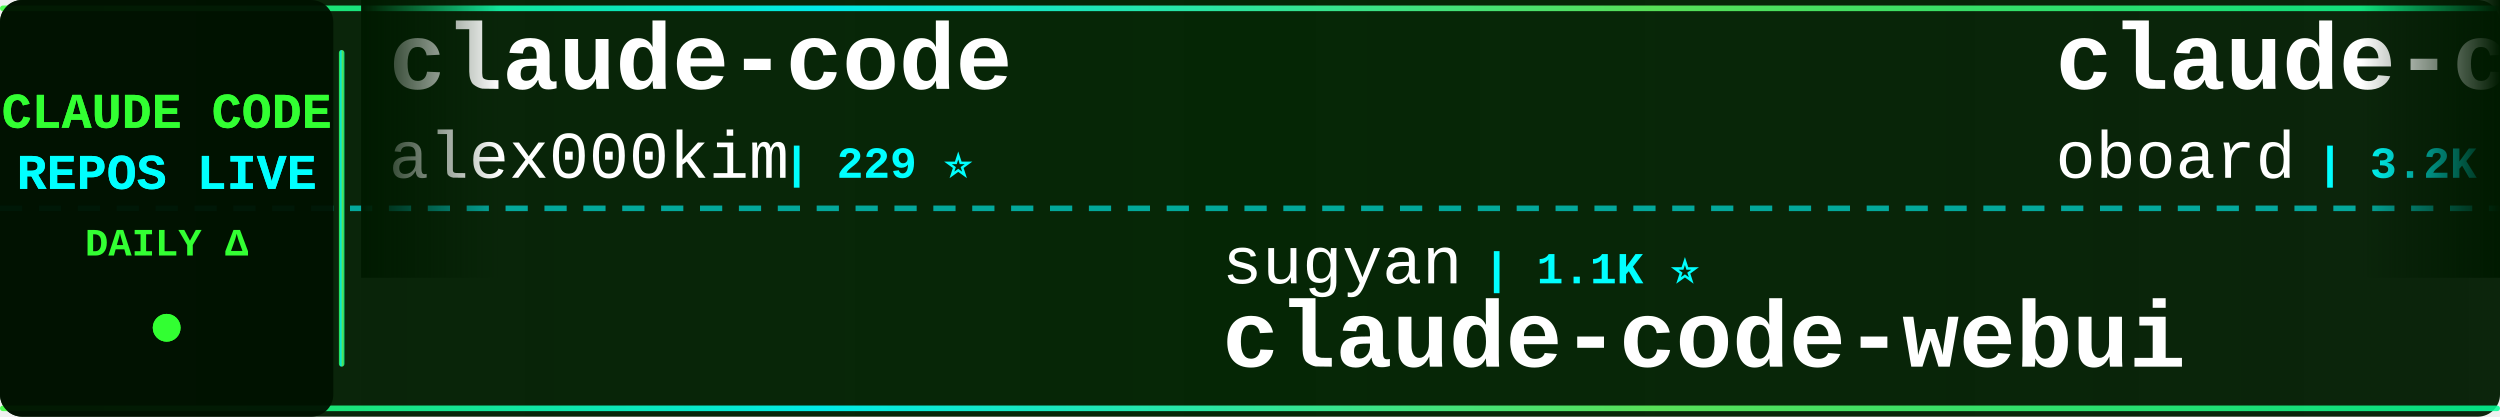
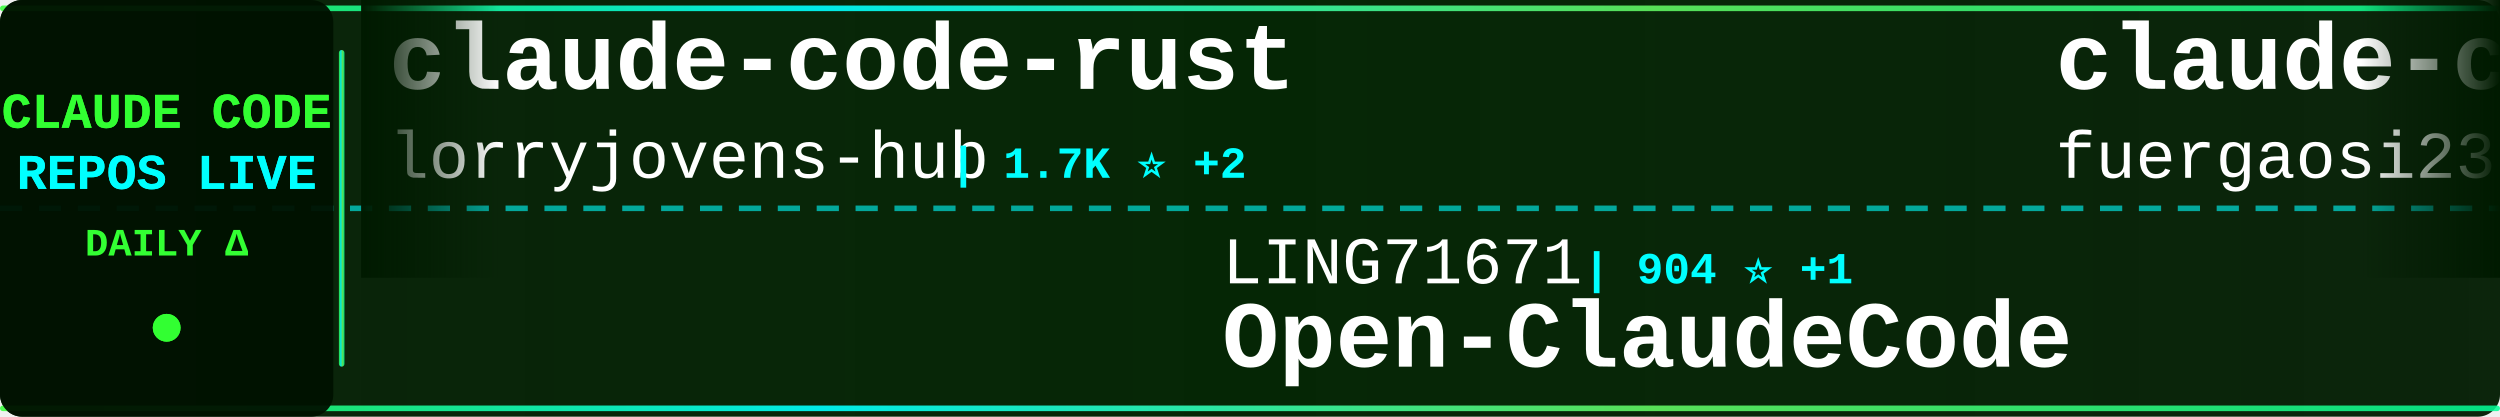
<svg xmlns="http://www.w3.org/2000/svg" width="900" height="150">
  <defs>
    <linearGradient id="tickerBg" x1="0%" y1="0%" x2="100%" y2="0%">
      <stop offset="0%" style="stop-color:#001a00;stop-opacity:0.95" />
      <stop offset="50%" style="stop-color:#002200;stop-opacity:0.98" />
      <stop offset="100%" style="stop-color:#001a00;stop-opacity:0.95" />
    </linearGradient>
    <linearGradient id="borderGrad" x1="0%" y1="0%" x2="100%" y2="0%">
      <stop offset="0%" style="stop-color:#33ff33;stop-opacity:0.85">
        <animate attributeName="stop-opacity" values="0.85;1;0.85" dur="2s" repeatCount="indefinite" />
      </stop>
      <stop offset="33%" style="stop-color:#00ffff;stop-opacity:0.9">
        <animate attributeName="stop-opacity" values="0.9;1;0.9" dur="2.2s" repeatCount="indefinite" />
      </stop>
      <stop offset="66%" style="stop-color:#66ff66;stop-opacity:0.85">
        <animate attributeName="stop-opacity" values="0.85;1;0.85" dur="1.8s" repeatCount="indefinite" />
      </stop>
      <stop offset="100%" style="stop-color:#00ff99;stop-opacity:0.85">
        <animate attributeName="stop-opacity" values="0.85;1;0.85" dur="2s" repeatCount="indefinite" />
      </stop>
    </linearGradient>
    <filter id="textGlow">
      <feGaussianBlur stdDeviation="0.1" result="coloredBlur" />
      <feMerge>
        <feMergeNode in="coloredBlur" />
        <feMergeNode in="SourceGraphic" />
      </feMerge>
    </filter>
    <filter id="metricGlow">
      <feGaussianBlur stdDeviation="0.2" result="coloredBlur" />
      <feMerge>
        <feMergeNode in="coloredBlur" />
        <feMergeNode in="SourceGraphic" />
      </feMerge>
    </filter>
    <linearGradient id="leftFade" x1="0%" y1="0%" x2="100%" y2="0%">
      <stop offset="0%" style="stop-color:#001a00;stop-opacity:1" />
      <stop offset="100%" style="stop-color:#001a00;stop-opacity:0" />
    </linearGradient>
    <linearGradient id="rightFade" x1="0%" y1="0%" x2="100%" y2="0%">
      <stop offset="0%" style="stop-color:#001a00;stop-opacity:0" />
      <stop offset="100%" style="stop-color:#001a00;stop-opacity:1" />
    </linearGradient>
  </defs>
  <rect width="900" height="150" fill="url(#tickerBg)" rx="8" />
  <rect x="0" y="2" width="900" height="2" fill="url(#borderGrad)" rx="1" />
  <rect x="0" y="146" width="900" height="2" fill="url(#borderGrad)" rx="1" />
  <line x1="0" y1="75" x2="900" y2="75" stroke="#00ffff" stroke-width="2" stroke-dasharray="8 6" opacity="0.6" />
  <rect x="0" y="0" width="120" height="150" fill="#001100" opacity="0.95" rx="8" />
  <text x="60" y="46" font-family="'Courier New', monospace" font-size="18" font-weight="bold" fill="#33ff33" text-anchor="middle" filter="url(#textGlow)">
    CLAUDE CODE
  </text>
  <text x="60" y="68" font-family="'Courier New', monospace" font-size="18" font-weight="bold" fill="#00ffff" text-anchor="middle" filter="url(#textGlow)">
    REPOS LIVE
  </text>
  <text x="60" y="92" font-family="'Courier New', monospace" font-size="14" font-weight="bold" fill="#33ff33" text-anchor="middle">
    DAILY Δ
  </text>
  <circle cx="60" cy="118" r="5" fill="#33ff33" filter="url(#metricGlow)">
    <animate attributeName="r" values="4;6;4" dur="1.5s" repeatCount="indefinite" />
    <animate attributeName="opacity" values="0.6;1;0.6" dur="1.5s" repeatCount="indefinite" />
  </circle>
  <rect x="122" y="18" width="2" height="114" fill="url(#borderGrad)" rx="1" />
  <clipPath id="tickerClip">
    <rect x="130" y="0" width="770" height="150" />
  </clipPath>
  <g clip-path="url(#tickerClip)">
    <g id="tickerItems">
      <animateTransform attributeName="transform" attributeType="XML" type="translate" from="0 0" to="-3000 0" dur="54s" repeatCount="indefinite" />
      <g transform="translate(0, 0)">
-         <text x="140" y="32" font-family="'Courier New', monospace" font-size="34" font-weight="bold" fill="#ffffff">claude-code</text>
-         <text x="140" y="64" font-family="'Courier New', monospace" font-size="24" font-weight="normal" fill="#ffffff" opacity="1.0">alex000kim</text>
-         <text x="282" y="64" font-family="'Courier New', monospace" font-size="16" font-weight="bold" fill="#00ffff"> | 229 ⭐</text>
+         <text x="140" y="32" font-family="'Courier New', monospace" font-size="34" font-weight="bold" fill="#ffffff">claude-code-rust</text>
+         <text x="140" y="64" font-family="'Courier New', monospace" font-size="24" font-weight="normal" fill="#ffffff" opacity="1.0">lorryjovens-hub</text>
+         <text x="342" y="64" font-family="'Courier New', monospace" font-size="16" font-weight="bold" fill="#00ffff"> | 1.7K ⭐ +2</text>
      </g>
      <g transform="translate(300, 0)">
-         <text x="140" y="102" font-family="'Courier New', monospace" font-size="24" font-weight="normal" fill="#ffffff" opacity="1.0">sugyan</text>
-         <text x="234" y="102" font-family="'Courier New', monospace" font-size="16" font-weight="bold" fill="#00ffff"> | 1.1K ⭐</text>
-         <text x="140" y="132" font-family="'Courier New', monospace" font-size="34" font-weight="bold" fill="#ffffff">claude-code-webui</text>
+         <text x="140" y="102" font-family="'Courier New', monospace" font-size="24" font-weight="normal" fill="#ffffff" opacity="1.0">LING71671</text>
+         <text x="270" y="102" font-family="'Courier New', monospace" font-size="16" font-weight="bold" fill="#00ffff"> | 904 ⭐ +1</text>
+         <text x="140" y="132" font-family="'Courier New', monospace" font-size="34" font-weight="bold" fill="#ffffff">Open-ClaudeCode</text>
      </g>
      <g transform="translate(600, 0)">
-         <text x="140" y="32" font-family="'Courier New', monospace" font-size="34" font-weight="bold" fill="#ffffff">claude-code-rev</text>
-         <text x="140" y="64" font-family="'Courier New', monospace" font-size="24" font-weight="normal" fill="#ffffff" opacity="1.0">oboard</text>
-         <text x="234" y="64" font-family="'Courier New', monospace" font-size="16" font-weight="bold" fill="#00ffff"> | 3.2K ⭐ +2</text>
+         <text x="140" y="32" font-family="'Courier New', monospace" font-size="34" font-weight="bold" fill="#ffffff">claude-code-proxy</text>
+         <text x="140" y="64" font-family="'Courier New', monospace" font-size="24" font-weight="normal" fill="#ffffff" opacity="1.0">fuergaosi233</text>
+         <text x="306" y="64" font-family="'Courier New', monospace" font-size="16" font-weight="bold" fill="#00ffff"> | 2.7K ⭐ +1</text>
      </g>
      <g transform="translate(900, 0)">
-         <text x="140" y="102" font-family="'Courier New', monospace" font-size="24" font-weight="normal" fill="#ffffff" opacity="1.0">777genius</text>
-         <text x="270" y="102" font-family="'Courier New', monospace" font-size="16" font-weight="bold" fill="#00ffff"> | 917 ⭐</text>
-         <text x="140" y="132" font-family="'Courier New', monospace" font-size="34" font-weight="bold" fill="#ffffff">claude-code-source-code</text>
+         <text x="140" y="102" font-family="'Courier New', monospace" font-size="24" font-weight="normal" fill="#ffffff" opacity="1.0">Pimzino</text>
+         <text x="246" y="102" font-family="'Courier New', monospace" font-size="16" font-weight="bold" fill="#00ffff"> | 3.8K ⭐ +3</text>
+         <text x="140" y="132" font-family="'Courier New', monospace" font-size="34" font-weight="bold" fill="#ffffff">claude-code-spec-workflo...</text>
      </g>
      <g transform="translate(1200, 0)">
-         <text x="140" y="32" font-family="'Courier New', monospace" font-size="34" font-weight="bold" fill="#ffffff">claude-code</text>
-         <text x="140" y="64" font-family="'Courier New', monospace" font-size="24" font-weight="normal" fill="#ffffff" opacity="1.0">VineeTagarwaL-code</text>
-         <text x="378" y="64" font-family="'Courier New', monospace" font-size="16" font-weight="bold" fill="#00ffff"> | 276 ⭐</text>
+         <text x="140" y="32" font-family="'Courier New', monospace" font-size="34" font-weight="bold" fill="#ffffff">claude-code-ultimate-gui...</text>
+         <text x="140" y="64" font-family="'Courier New', monospace" font-size="24" font-weight="normal" fill="#ffffff" opacity="1.0">FlorianBruniaux</text>
+         <text x="342" y="64" font-family="'Courier New', monospace" font-size="16" font-weight="bold" fill="#00ffff"> | 5.3K ⭐ +16</text>
      </g>
      <g transform="translate(1500, 0)">
-         <text x="140" y="102" font-family="'Courier New', monospace" font-size="24" font-weight="normal" fill="#ffffff" opacity="1.0">zebbern</text>
-         <text x="246" y="102" font-family="'Courier New', monospace" font-size="16" font-weight="bold" fill="#00ffff"> | 4.3K ⭐ +1</text>
-         <text x="140" y="132" font-family="'Courier New', monospace" font-size="34" font-weight="bold" fill="#ffffff">claude-code-guide</text>
+         <text x="140" y="102" font-family="'Courier New', monospace" font-size="24" font-weight="normal" fill="#ffffff" opacity="1.0">codeaashu</text>
+         <text x="270" y="102" font-family="'Courier New', monospace" font-size="16" font-weight="bold" fill="#00ffff"> | 3.0K ⭐ +8</text>
+         <text x="140" y="132" font-family="'Courier New', monospace" font-size="34" font-weight="bold" fill="#ffffff">claude-code</text>
      </g>
      <g transform="translate(1800, 0)">
-         <text x="140" y="32" font-family="'Courier New', monospace" font-size="34" font-weight="bold" fill="#ffffff">claude-code</text>
-         <text x="140" y="64" font-family="'Courier New', monospace" font-size="24" font-weight="normal" fill="#ffffff" opacity="1.0">lowcortisolprogrammer</text>
-         <text x="414" y="64" font-family="'Courier New', monospace" font-size="16" font-weight="bold" fill="#00ffff"> | 170 ⭐</text>
+         <text x="140" y="32" font-family="'Courier New', monospace" font-size="34" font-weight="bold" fill="#ffffff">claude-code-my-workflow</text>
+         <text x="140" y="64" font-family="'Courier New', monospace" font-size="24" font-weight="normal" fill="#ffffff" opacity="1.0">pedrohcgs</text>
+         <text x="270" y="64" font-family="'Courier New', monospace" font-size="16" font-weight="bold" fill="#00ffff"> | 1.3K ⭐ +7</text>
      </g>
      <g transform="translate(2100, 0)">
-         <text x="140" y="102" font-family="'Courier New', monospace" font-size="24" font-weight="normal" fill="#ffffff" opacity="1.0">rohitg00</text>
-         <text x="258" y="102" font-family="'Courier New', monospace" font-size="16" font-weight="bold" fill="#00ffff"> | 2.2K ⭐ +14</text>
-         <text x="140" y="132" font-family="'Courier New', monospace" font-size="34" font-weight="bold" fill="#ffffff">awesome-claude-code-tool...</text>
+         <text x="140" y="102" font-family="'Courier New', monospace" font-size="24" font-weight="normal" fill="#ffffff" opacity="1.0">liuup</text>
+         <text x="222" y="102" font-family="'Courier New', monospace" font-size="16" font-weight="bold" fill="#00ffff"> | 3.4K ⭐ +16</text>
+         <text x="140" y="132" font-family="'Courier New', monospace" font-size="34" font-weight="bold" fill="#ffffff">claude-code-analysis</text>
      </g>
      <g transform="translate(2400, 0)">
-         <text x="140" y="32" font-family="'Courier New', monospace" font-size="34" font-weight="bold" fill="#ffffff">Claude-Code</text>
-         <text x="140" y="64" font-family="'Courier New', monospace" font-size="24" font-weight="normal" fill="#ffffff" opacity="1.0">pengchengneo</text>
-         <text x="306" y="64" font-family="'Courier New', monospace" font-size="16" font-weight="bold" fill="#00ffff"> | 1.6K ⭐ +5</text>
+         <text x="140" y="32" font-family="'Courier New', monospace" font-size="34" font-weight="bold" fill="#ffffff">Dive-into-Claude-Code</text>
+         <text x="140" y="64" font-family="'Courier New', monospace" font-size="24" font-weight="normal" fill="#ffffff" opacity="1.0">VILA-Lab</text>
+         <text x="258" y="64" font-family="'Courier New', monospace" font-size="16" font-weight="bold" fill="#00ffff"> | 1.8K ⭐ +10</text>
      </g>
      <g transform="translate(2700, 0)">
-         <text x="140" y="102" font-family="'Courier New', monospace" font-size="24" font-weight="normal" fill="#ffffff" opacity="1.0">catlog22</text>
-         <text x="258" y="102" font-family="'Courier New', monospace" font-size="16" font-weight="bold" fill="#00ffff"> | 2.1K ⭐ +1</text>
-         <text x="140" y="132" font-family="'Courier New', monospace" font-size="34" font-weight="bold" fill="#ffffff">Claude-Code-Workflow</text>
+         <text x="140" y="102" font-family="'Courier New', monospace" font-size="24" font-weight="normal" fill="#ffffff" opacity="1.0">zstmfhy</text>
+         <text x="246" y="102" font-family="'Courier New', monospace" font-size="16" font-weight="bold" fill="#00ffff"> | 190 ⭐</text>
+         <text x="140" y="132" font-family="'Courier New', monospace" font-size="34" font-weight="bold" fill="#ffffff">Claude-code</text>
      </g>
      <g transform="translate(3000, 0)">
-         <text x="140" y="32" font-family="'Courier New', monospace" font-size="34" font-weight="bold" fill="#ffffff">claude-code</text>
-         <text x="140" y="64" font-family="'Courier New', monospace" font-size="24" font-weight="normal" fill="#ffffff" opacity="1.0">alex000kim</text>
-         <text x="282" y="64" font-family="'Courier New', monospace" font-size="16" font-weight="bold" fill="#00ffff"> | 229 ⭐</text>
+         <text x="140" y="32" font-family="'Courier New', monospace" font-size="34" font-weight="bold" fill="#ffffff">claude-code-rust</text>
+         <text x="140" y="64" font-family="'Courier New', monospace" font-size="24" font-weight="normal" fill="#ffffff" opacity="1.0">lorryjovens-hub</text>
+         <text x="342" y="64" font-family="'Courier New', monospace" font-size="16" font-weight="bold" fill="#00ffff"> | 1.7K ⭐ +2</text>
      </g>
      <g transform="translate(3300, 0)">
-         <text x="140" y="102" font-family="'Courier New', monospace" font-size="24" font-weight="normal" fill="#ffffff" opacity="1.0">sugyan</text>
-         <text x="234" y="102" font-family="'Courier New', monospace" font-size="16" font-weight="bold" fill="#00ffff"> | 1.1K ⭐</text>
-         <text x="140" y="132" font-family="'Courier New', monospace" font-size="34" font-weight="bold" fill="#ffffff">claude-code-webui</text>
+         <text x="140" y="102" font-family="'Courier New', monospace" font-size="24" font-weight="normal" fill="#ffffff" opacity="1.0">LING71671</text>
+         <text x="270" y="102" font-family="'Courier New', monospace" font-size="16" font-weight="bold" fill="#00ffff"> | 904 ⭐ +1</text>
+         <text x="140" y="132" font-family="'Courier New', monospace" font-size="34" font-weight="bold" fill="#ffffff">Open-ClaudeCode</text>
      </g>
      <g transform="translate(3600, 0)">
-         <text x="140" y="32" font-family="'Courier New', monospace" font-size="34" font-weight="bold" fill="#ffffff">claude-code-rev</text>
-         <text x="140" y="64" font-family="'Courier New', monospace" font-size="24" font-weight="normal" fill="#ffffff" opacity="1.0">oboard</text>
-         <text x="234" y="64" font-family="'Courier New', monospace" font-size="16" font-weight="bold" fill="#00ffff"> | 3.2K ⭐ +2</text>
+         <text x="140" y="32" font-family="'Courier New', monospace" font-size="34" font-weight="bold" fill="#ffffff">claude-code-proxy</text>
+         <text x="140" y="64" font-family="'Courier New', monospace" font-size="24" font-weight="normal" fill="#ffffff" opacity="1.0">fuergaosi233</text>
+         <text x="306" y="64" font-family="'Courier New', monospace" font-size="16" font-weight="bold" fill="#00ffff"> | 2.7K ⭐ +1</text>
      </g>
      <g transform="translate(3900, 0)">
-         <text x="140" y="102" font-family="'Courier New', monospace" font-size="24" font-weight="normal" fill="#ffffff" opacity="1.0">777genius</text>
-         <text x="270" y="102" font-family="'Courier New', monospace" font-size="16" font-weight="bold" fill="#00ffff"> | 917 ⭐</text>
-         <text x="140" y="132" font-family="'Courier New', monospace" font-size="34" font-weight="bold" fill="#ffffff">claude-code-source-code</text>
+         <text x="140" y="102" font-family="'Courier New', monospace" font-size="24" font-weight="normal" fill="#ffffff" opacity="1.0">Pimzino</text>
+         <text x="246" y="102" font-family="'Courier New', monospace" font-size="16" font-weight="bold" fill="#00ffff"> | 3.8K ⭐ +3</text>
+         <text x="140" y="132" font-family="'Courier New', monospace" font-size="34" font-weight="bold" fill="#ffffff">claude-code-spec-workflo...</text>
      </g>
    </g>
  </g>
  <rect x="130" y="0" width="50" height="100" fill="url(#leftFade)" />
  <rect x="850" y="0" width="50" height="100" fill="url(#rightFade)" />
</svg>
